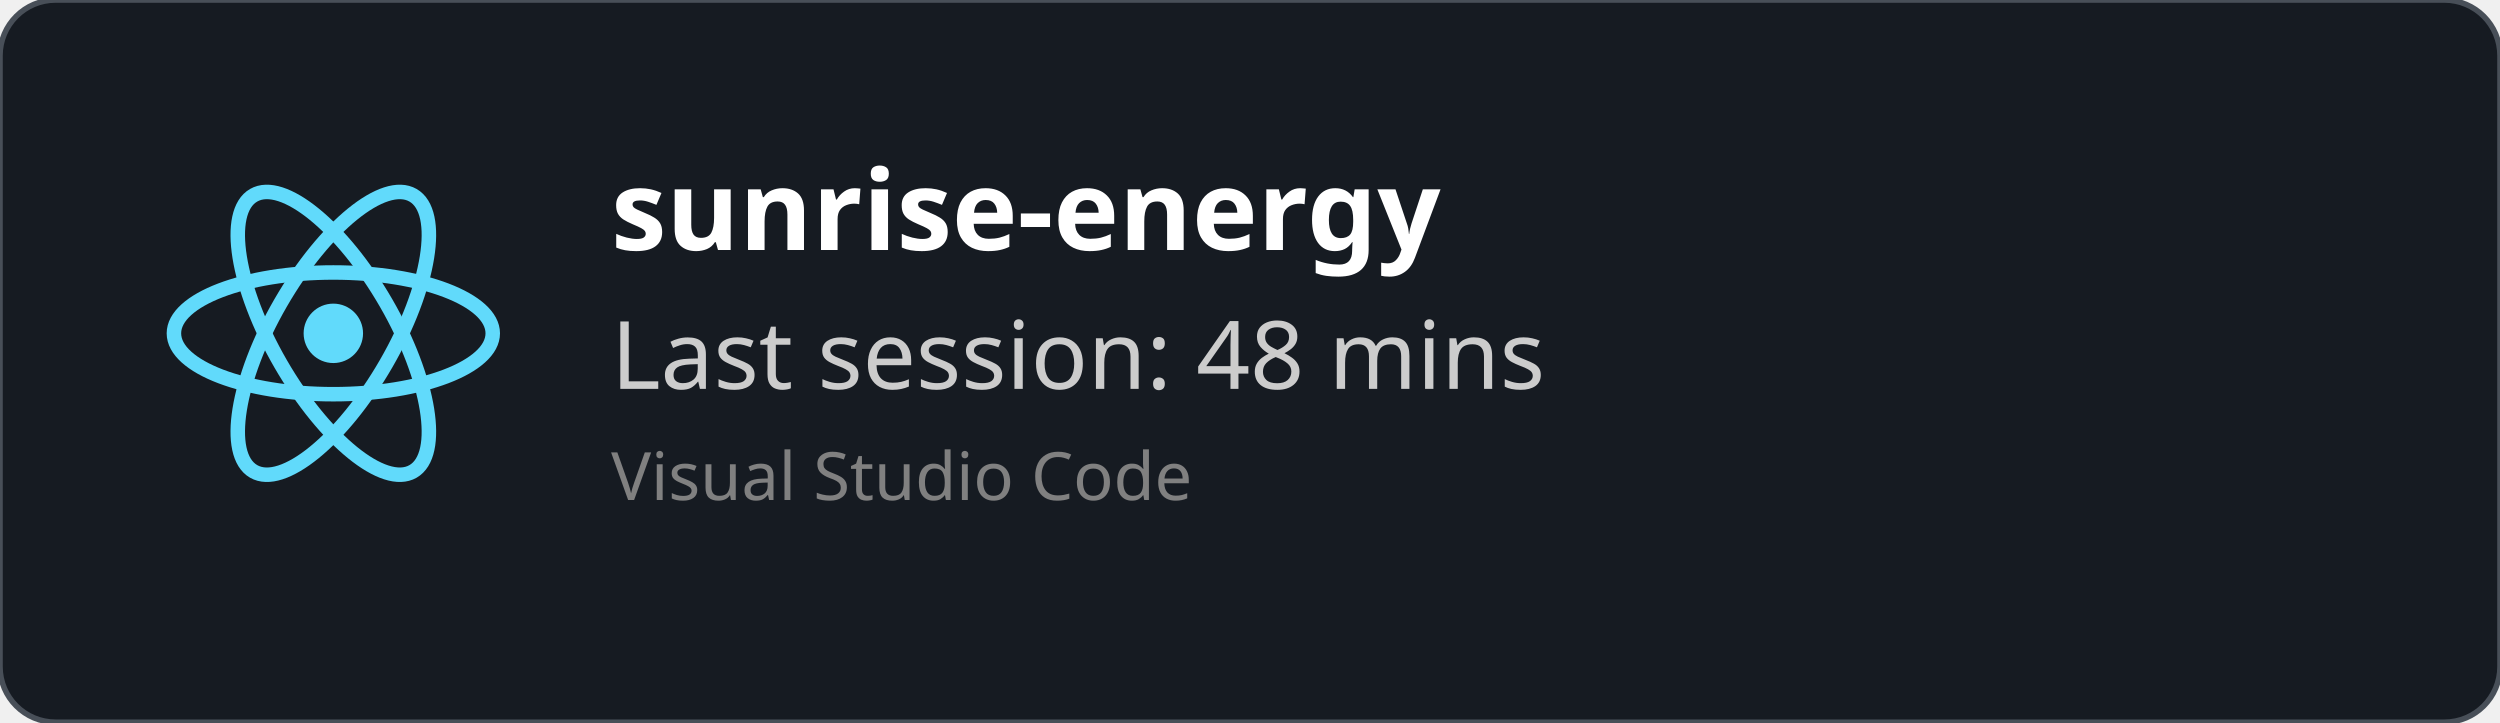
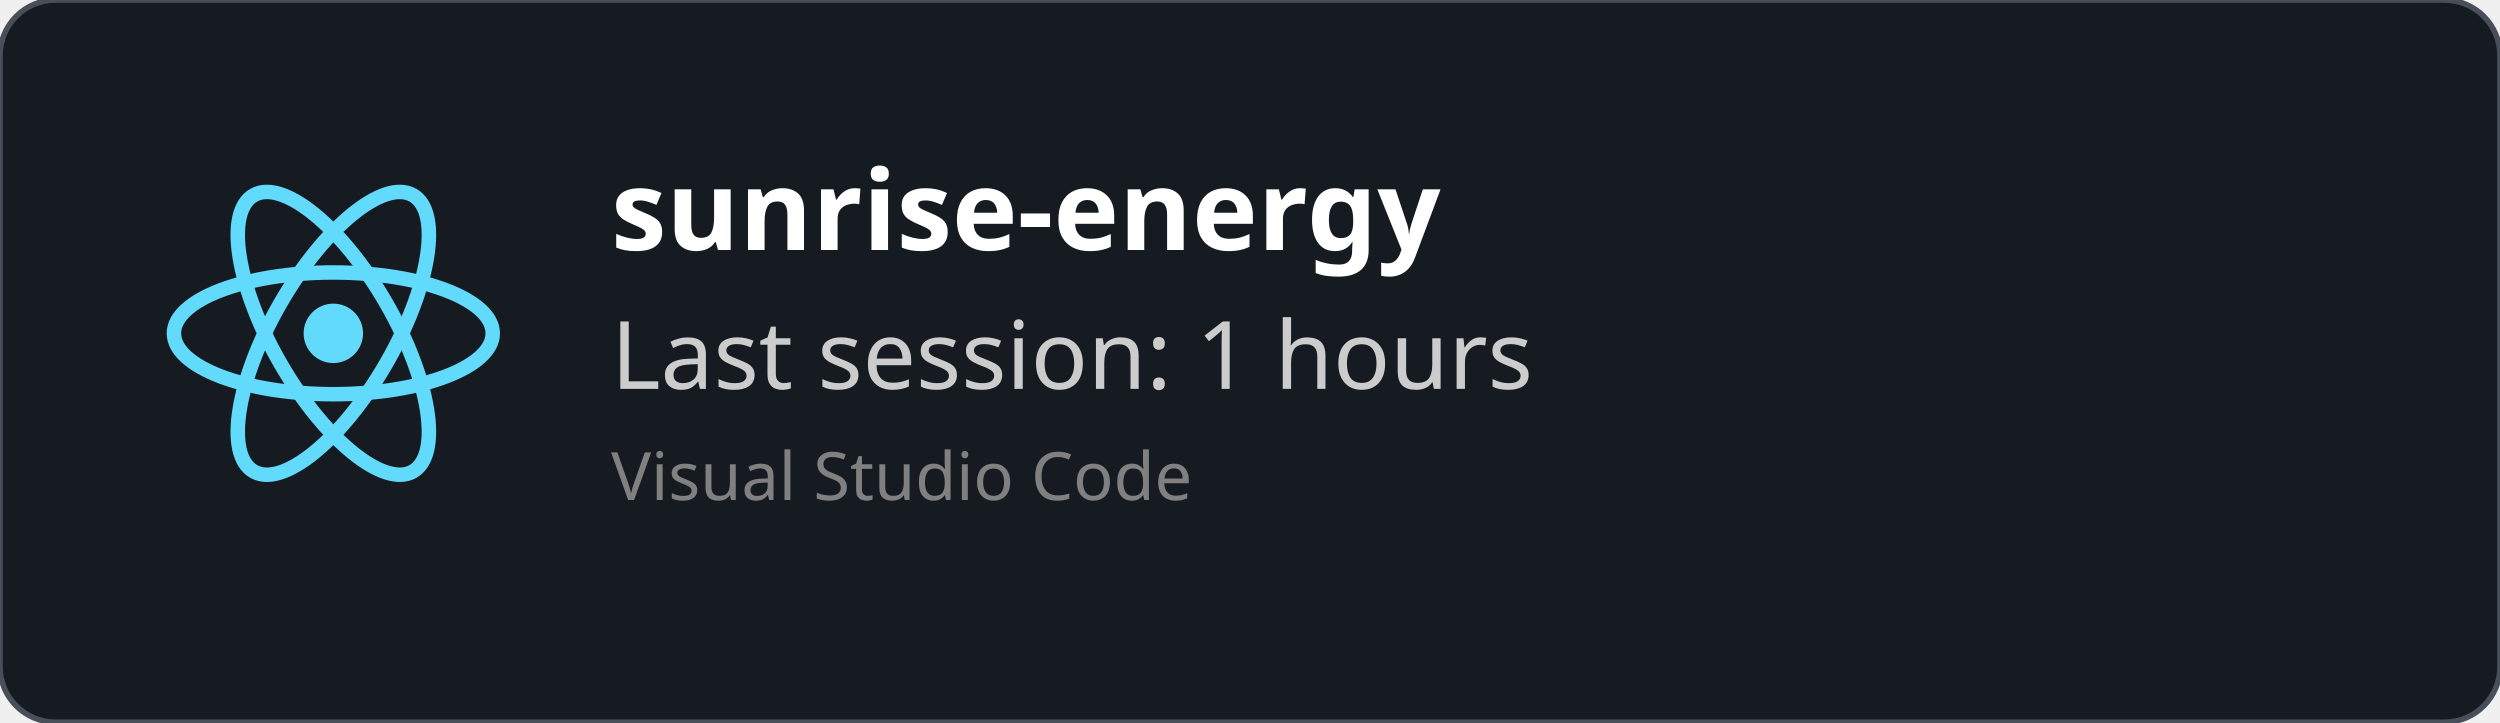
<svg xmlns="http://www.w3.org/2000/svg" width="450" height="130" viewBox="0 0 450 130" fill="none" role="img">
  <style>
    *{
        font-family: 'Segoe UI', Ubuntu, monospace
    }
    </style>
  <defs>
    <clipPath id="horizontalClip" x="20" y="20" width="500" height="200">
      <rect x="90" y="20" width="300" height="50" />
    </clipPath>
  </defs>
  <rect width="450" height="130" fill="rgba(22,27,34)" stroke="#484f58" stroke-width="1" fill-opacity="1" stroke-opacity="1" x="0" y="0" rx="10px" ry="10px">
    </rect>
  <svg height="60" width="60" x="30" y="30" viewBox="-11.5 -10.232 23 20.463">
    <circle cx="0" cy="0" r="2.05" fill="#61dafb" />
    <g stroke="#61dafb" stroke-width="1" fill="none">
      <ellipse rx="11" ry="4.2" />
      <ellipse rx="11" ry="4.2" transform="rotate(60)" />
      <ellipse rx="11" ry="4.2" transform="rotate(120)" />
    </g>
  </svg>
  <text x="110" y="45" font-size="20" clip-path="url(#horizontalClip)" font-weight="bold" font-family="Ubuntu" fill="white">
    sunrise-energy
    </text>
  <text x="110" y="70" font-size="17px" font-family="Ubuntu" fill="#ccc">
-     Last session: 48 mins
+     Last session: 1 hours
    </text>
  <text x="110" y="90" font-size="12px" font-family="Ubuntu" fill="grey">
    Visual Studio Code
    </text>
</svg>
